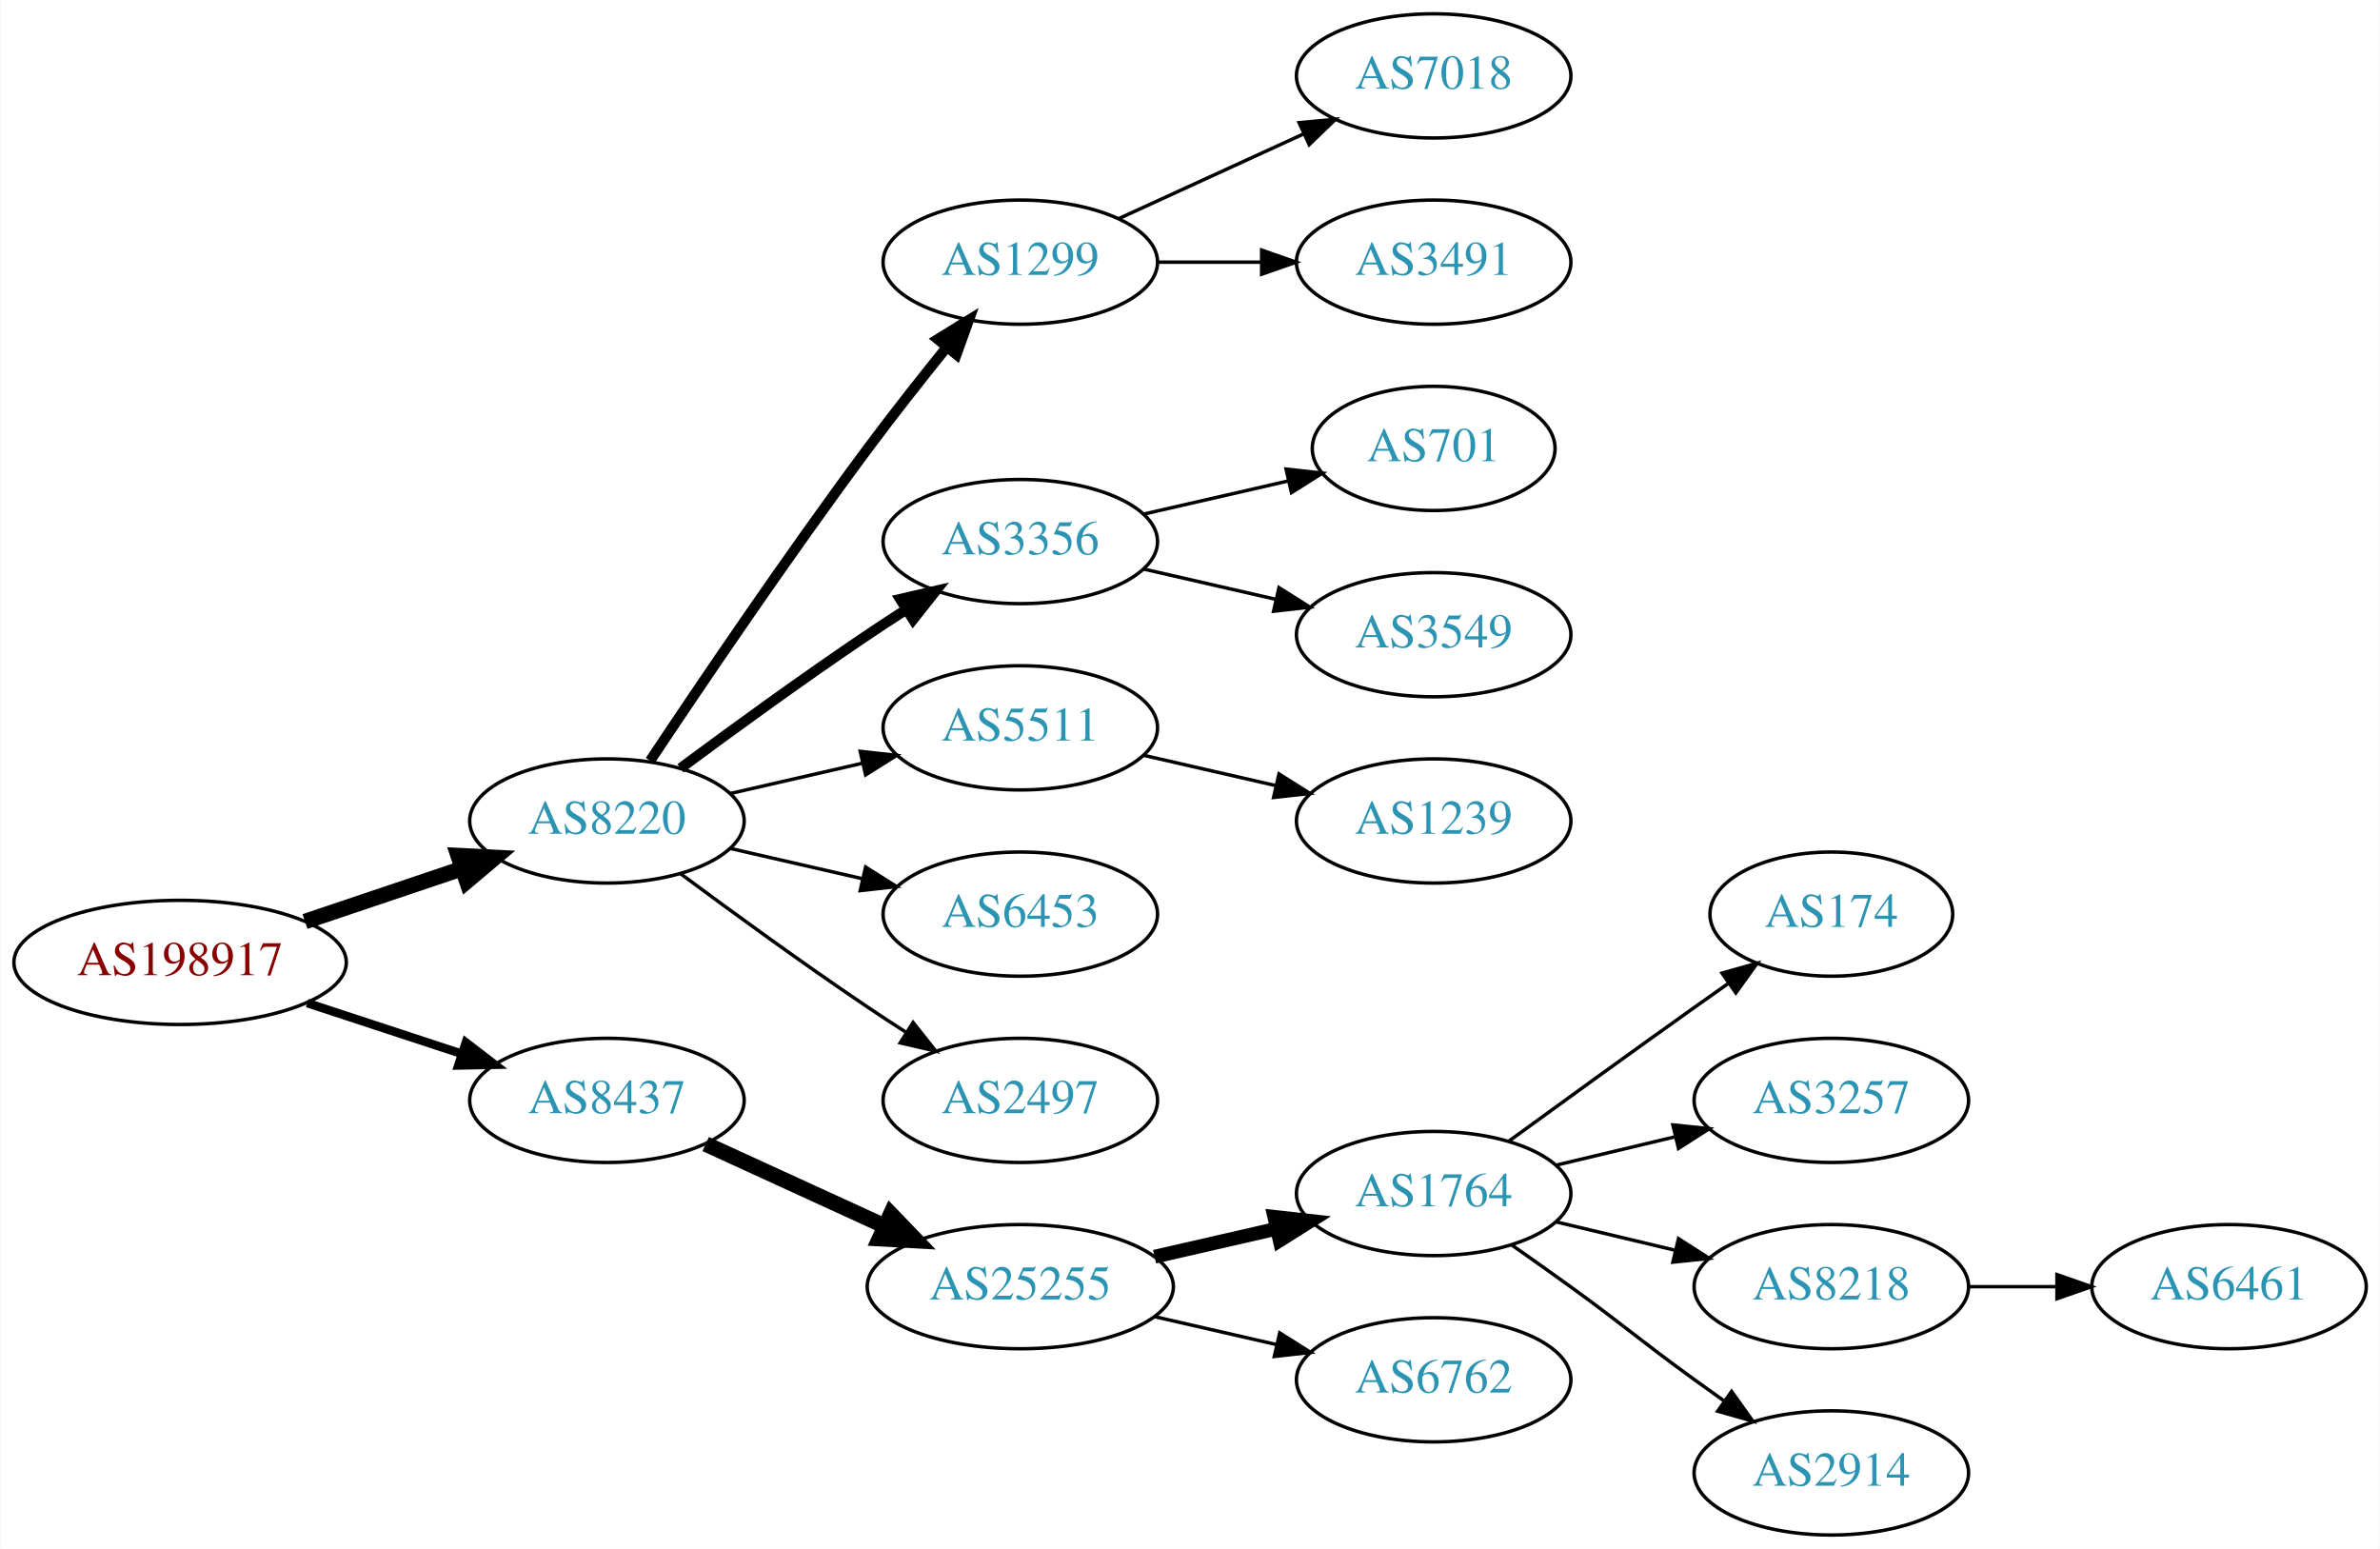
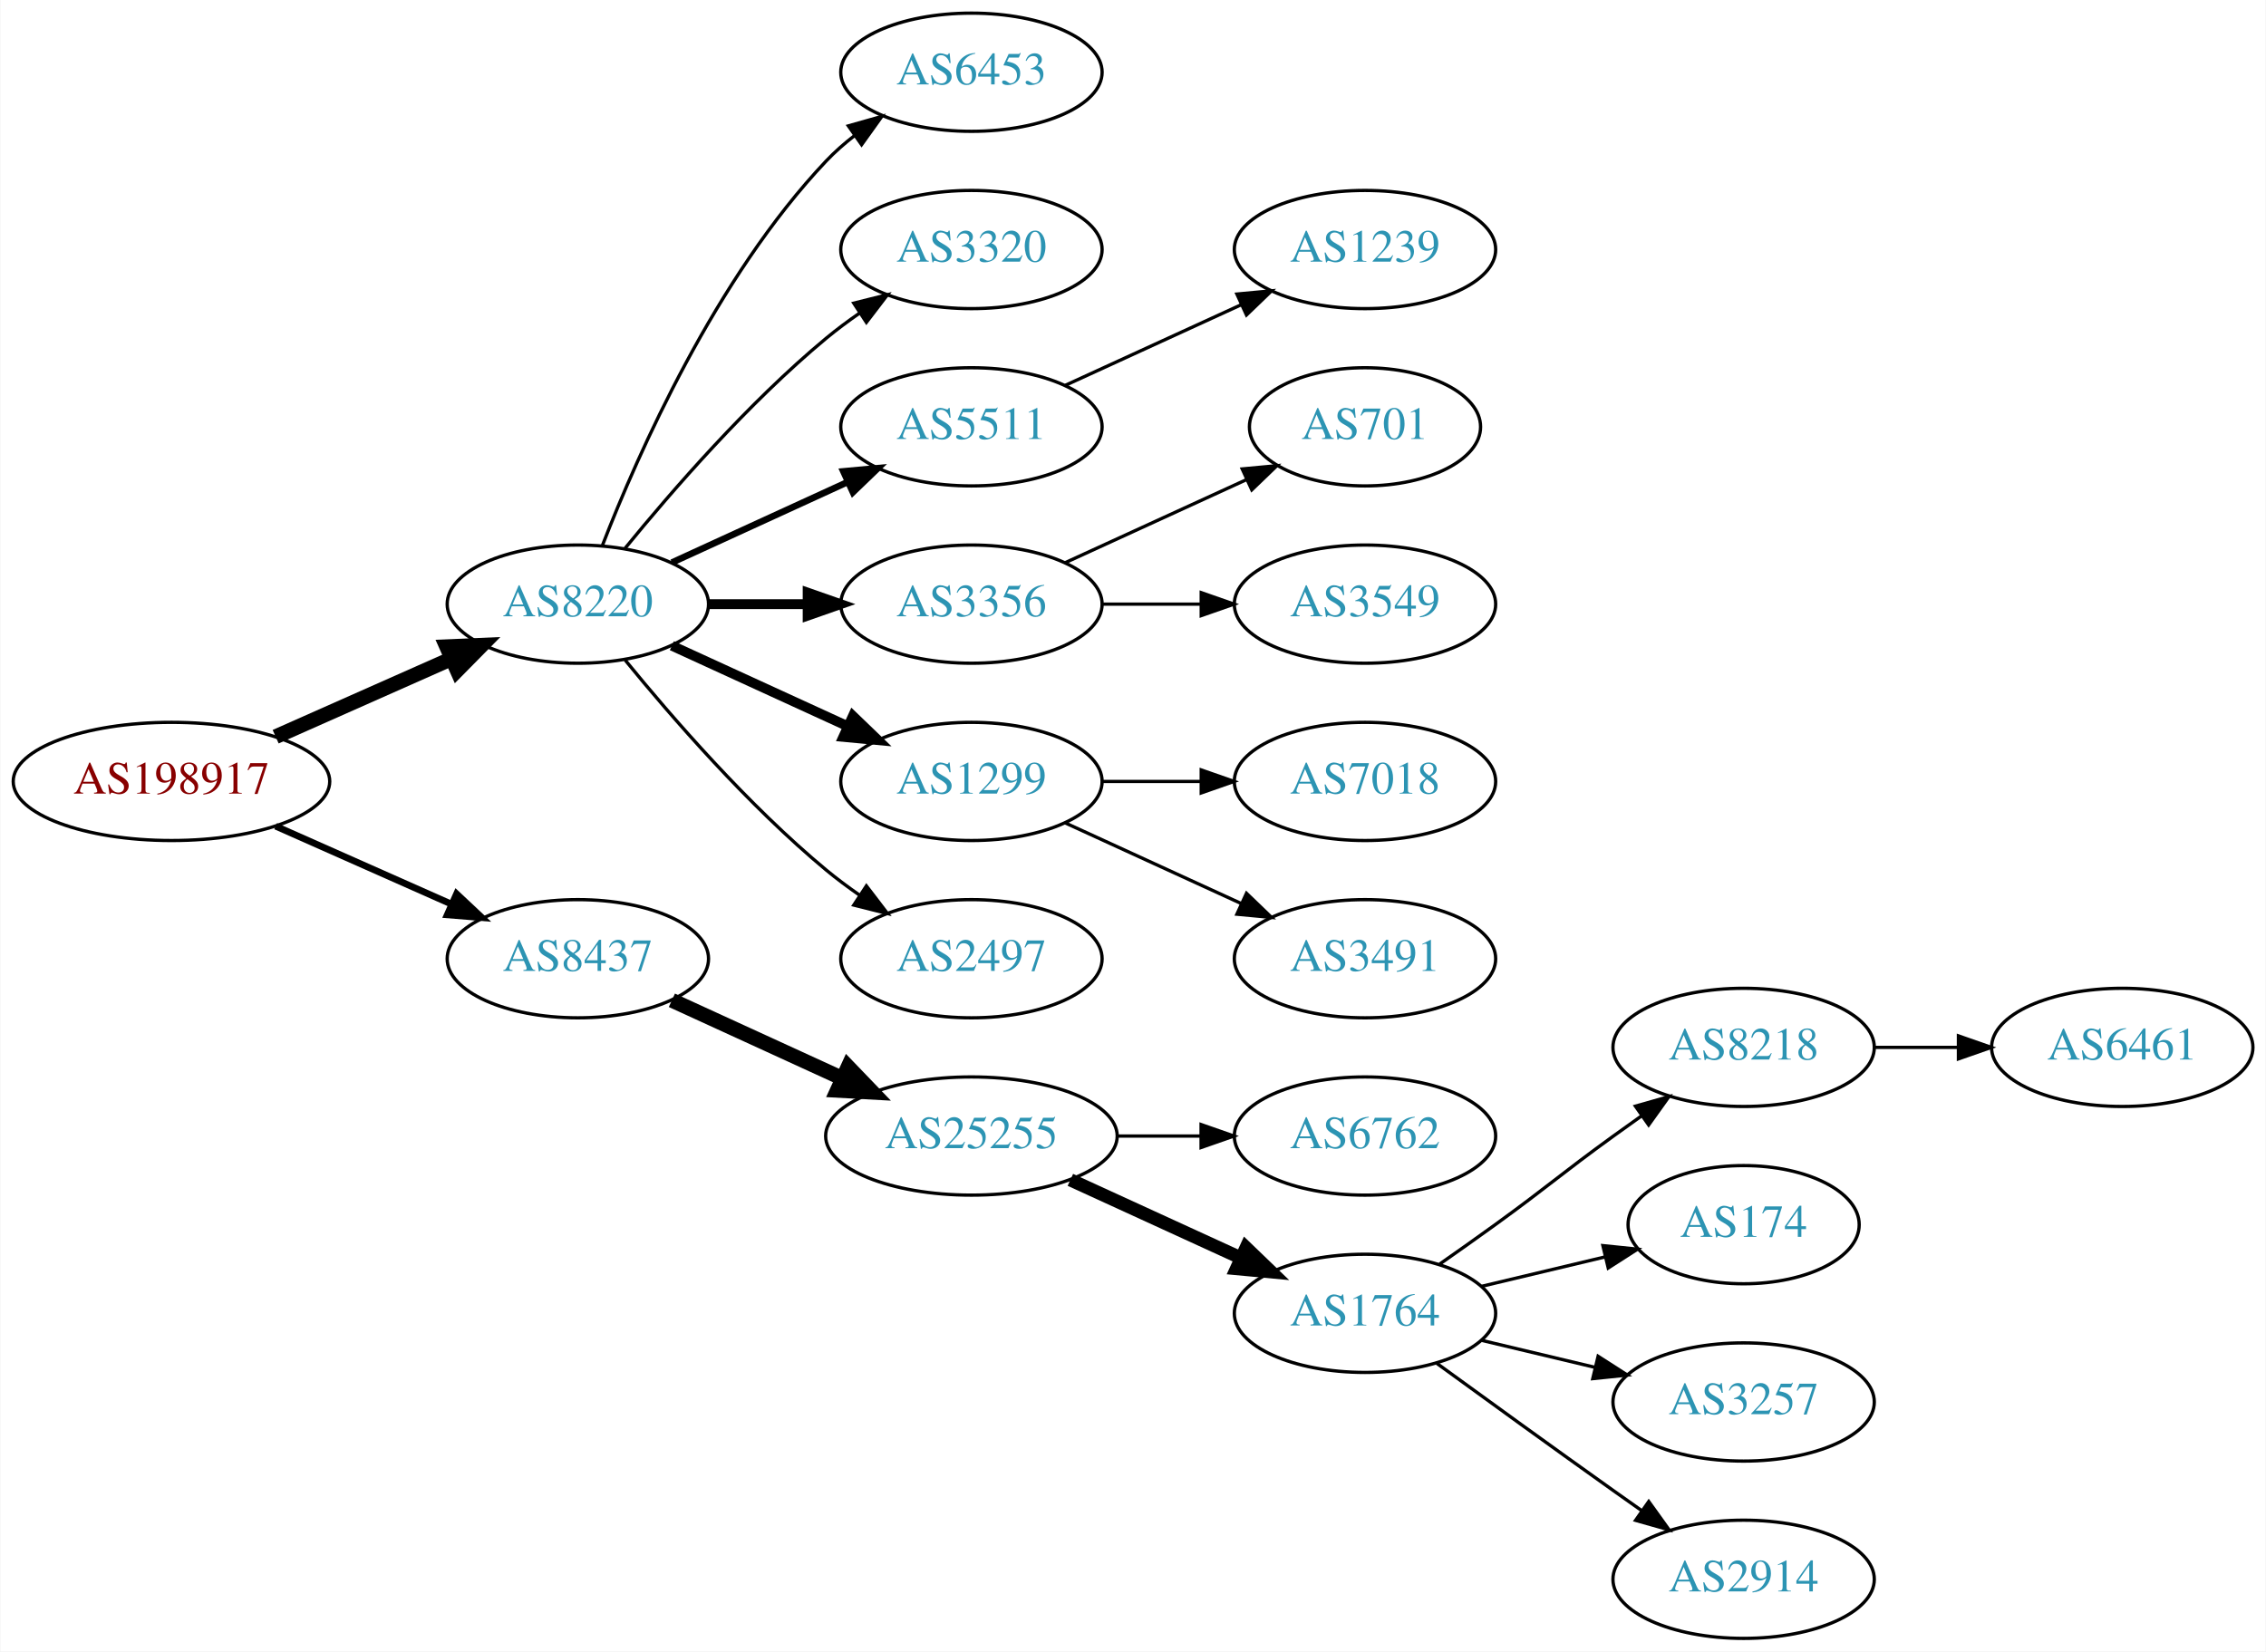
- <svg xmlns="http://www.w3.org/2000/svg" xmlns:xlink="http://www.w3.org/1999/xlink" width="690pt" height="449pt" viewBox="0.00 0.00 689.76 449.00">
-   <g id="graph0" class="graph" transform="scale(1 1) rotate(0) translate(4 445)">
-     <polygon fill="white" stroke="none" points="-4,4 -4,-445 685.755,-445 685.755,4 -4,4" />
+ <svg xmlns="http://www.w3.org/2000/svg" xmlns:xlink="http://www.w3.org/1999/xlink" width="690pt" height="503pt" viewBox="0.00 0.00 689.76 503.00">
+   <g id="graph0" class="graph" transform="scale(1 1) rotate(0) translate(4 499)">
+     <polygon fill="white" stroke="none" points="-4,4 -4,-499 685.755,-499 685.755,4 -4,4" />
    <g id="node1" class="node">
      <g id="a_node1">
        <a xlink:href="/asn/198917" xlink:title="AS198917 ~ Flughafen Linz GesmbH [AT]">
-           <ellipse fill="#ffffff" stroke="black" cx="48.096" cy="-166" rx="48.192" ry="18" />
-           <text text-anchor="middle" x="48.096" y="-162.3" font-family="Times,serif" font-size="14.00" fill="#880000">AS198917</text>
+           <ellipse fill="#ffffff" stroke="black" cx="48.096" cy="-261" rx="48.192" ry="18" />
+           <text text-anchor="middle" x="48.096" y="-257.3" font-family="Times,serif" font-size="14.00" fill="#880000">AS198917</text>
        </a>
      </g>
    </g>
    <g id="node2" class="node">
      <g id="a_node2">
        <a xlink:href="/asn/8220" xlink:title="AS8220 ~ COLT [GB]">
-           <ellipse fill="#ffffff" stroke="black" cx="171.838" cy="-207" rx="39.794" ry="18" />
-           <text text-anchor="middle" x="171.838" y="-203.3" font-family="Times,serif" font-size="14.00" fill="#2c94b3">AS8220</text>
+           <ellipse fill="#ffffff" stroke="black" cx="171.838" cy="-315" rx="39.794" ry="18" />
+           <text text-anchor="middle" x="171.838" y="-311.3" font-family="Times,serif" font-size="14.00" fill="#2c94b3">AS8220</text>
        </a>
      </g>
    </g>
    <g id="edge1" class="edge">
-       <path fill="none" stroke="black" stroke-width="4.5" d="M84.309,-177.859C98.459,-182.624 114.874,-188.152 129.578,-193.105" />
-       <polygon fill="black" stroke="black" stroke-width="4.5" points="128.703,-196.965 139.437,-196.425 131.217,-189.502 128.703,-196.965" />
+       <path fill="none" stroke="black" stroke-width="4.5" d="M79.816,-274.626C96.101,-281.85 116.238,-290.781 133.427,-298.406" />
+       <polygon fill="black" stroke="black" stroke-width="4.5" points="131.893,-302.033 142.631,-302.488 135.086,-294.834 131.893,-302.033" />
    </g>
    <g id="node3" class="node">
      <g id="a_node3">
        <a xlink:href="/asn/8437" xlink:title="AS8437 ~ Hutchison Drei Austria GmbH [AT]">
-           <ellipse fill="#ffffff" stroke="black" cx="171.838" cy="-126" rx="39.794" ry="18" />
-           <text text-anchor="middle" x="171.838" y="-122.3" font-family="Times,serif" font-size="14.00" fill="#2c94b3">AS8437</text>
+           <ellipse fill="#ffffff" stroke="black" cx="171.838" cy="-207" rx="39.794" ry="18" />
+           <text text-anchor="middle" x="171.838" y="-203.3" font-family="Times,serif" font-size="14.00" fill="#2c94b3">AS8437</text>
        </a>
      </g>
    </g>
    <g id="edge2" class="edge">
-       <path fill="none" stroke="black" stroke-width="2.5" d="M84.964,-154.215C98.983,-149.609 115.143,-144.299 129.637,-139.537" />
-       <polygon fill="black" stroke="black" stroke-width="2.5" points="130.95,-142.79 139.358,-136.343 128.765,-136.14 130.95,-142.79" />
+       <path fill="none" stroke="black" stroke-width="2.045" d="M79.816,-247.374C96.101,-240.15 116.238,-231.219 133.427,-223.594" />
+       <polygon fill="black" stroke="black" stroke-width="2.045" points="134.909,-226.766 142.631,-219.512 132.07,-220.367 134.909,-226.766" />
    </g>
    <g id="node4" class="node">
      <g id="a_node4">
-         <a xlink:href="/asn/1299" xlink:title="AS1299 ~ Telia Carrier [EU]">
-           <ellipse fill="#ffffff" stroke="black" cx="291.681" cy="-369" rx="39.794" ry="18" />
-           <text text-anchor="middle" x="291.681" y="-365.3" font-family="Times,serif" font-size="14.00" fill="#2c94b3">AS1299</text>
+         <a xlink:href="/asn/6453" xlink:title="AS6453 ~ TATA COMMUNICATIONS (AMERICA) INC [US]">
+           <ellipse fill="#ffffff" stroke="black" cx="291.681" cy="-477" rx="39.794" ry="18" />
+           <text text-anchor="middle" x="291.681" y="-473.3" font-family="Times,serif" font-size="14.00" fill="#2c94b3">AS6453</text>
        </a>
      </g>
    </g>
    <g id="edge3" class="edge">
-       <path fill="none" stroke="black" stroke-width="3" d="M184.366,-224.471C198.727,-246.048 224.217,-283.732 247.484,-315 254.728,-324.734 262.984,-335.198 270.325,-344.299" />
-       <polygon fill="black" stroke="black" stroke-width="3" points="267.732,-346.658 276.753,-352.214 273.165,-342.245 267.732,-346.658" />
+       <path fill="none" stroke="black" d="M179.361,-332.994C190.112,-360.728 213.769,-414.429 247.484,-450 250.07,-452.728 252.988,-455.294 256.056,-457.677" />
+       <polygon fill="black" stroke="black" points="254.21,-460.658 264.404,-463.543 258.234,-454.93 254.21,-460.658" />
    </g>
    <g id="node5" class="node">
      <g id="a_node5">
-         <a xlink:href="/asn/3356" xlink:title="AS3356 ~ Level 3 Parent, LLC [US]">
-           <ellipse fill="#ffffff" stroke="black" cx="291.681" cy="-288" rx="39.794" ry="18" />
-           <text text-anchor="middle" x="291.681" y="-284.3" font-family="Times,serif" font-size="14.00" fill="#2c94b3">AS3356</text>
+         <a xlink:href="/asn/3320" xlink:title="AS3320 ~ DTAG [DE]">
+           <ellipse fill="#ffffff" stroke="black" cx="291.681" cy="-423" rx="39.794" ry="18" />
+           <text text-anchor="middle" x="291.681" y="-419.3" font-family="Times,serif" font-size="14.00" fill="#2c94b3">AS3320</text>
        </a>
      </g>
    </g>
    <g id="edge4" class="edge">
-       <path fill="none" stroke="black" stroke-width="3" d="M193.168,-222.277C208.031,-233.304 228.775,-248.407 247.484,-261 251.033,-263.389 254.784,-265.839 258.532,-268.242" />
-       <polygon fill="black" stroke="black" stroke-width="3" points="256.858,-271.325 267.181,-273.712 260.6,-265.409 256.858,-271.325" />
+       <path fill="none" stroke="black" d="M186.257,-332.065C200.372,-349.375 223.786,-376.345 247.484,-396 250.701,-398.668 254.201,-401.27 257.772,-403.741" />
+       <polygon fill="black" stroke="black" points="255.85,-406.666 266.128,-409.236 259.695,-400.817 255.85,-406.666" />
    </g>
    <g id="node6" class="node">
      <g id="a_node6">
        <a xlink:href="/asn/5511" xlink:title="AS5511 ~ Orange S.A. [FR]">
-           <ellipse fill="#ffffff" stroke="black" cx="291.681" cy="-234" rx="39.794" ry="18" />
-           <text text-anchor="middle" x="291.681" y="-230.3" font-family="Times,serif" font-size="14.00" fill="#2c94b3">AS5511</text>
+           <ellipse fill="#ffffff" stroke="black" cx="291.681" cy="-369" rx="39.794" ry="18" />
+           <text text-anchor="middle" x="291.681" y="-365.3" font-family="Times,serif" font-size="14.00" fill="#2c94b3">AS5511</text>
        </a>
      </g>
    </g>
    <g id="edge5" class="edge">
-       <path fill="none" stroke="black" d="M207.557,-214.955C219.557,-217.704 233.178,-220.825 245.871,-223.733" />
-       <polygon fill="black" stroke="black" points="245.273,-227.187 255.802,-226.009 246.836,-220.364 245.273,-227.187" />
+       <path fill="none" stroke="black" stroke-width="2" d="M200.467,-327.661C216.424,-334.973 236.694,-344.261 253.977,-352.181" />
+       <polygon fill="black" stroke="black" stroke-width="2" points="252.676,-355.435 263.225,-356.419 255.592,-349.071 252.676,-355.435" />
    </g>
    <g id="node7" class="node">
      <g id="a_node7">
-         <a xlink:href="/asn/6453" xlink:title="AS6453 ~ TATA COMMUNICATIONS (AMERICA) INC [US]">
-           <ellipse fill="#ffffff" stroke="black" cx="291.681" cy="-180" rx="39.794" ry="18" />
-           <text text-anchor="middle" x="291.681" y="-176.3" font-family="Times,serif" font-size="14.00" fill="#2c94b3">AS6453</text>
+         <a xlink:href="/asn/3356" xlink:title="AS3356 ~ Level 3 Parent, LLC [US]">
+           <ellipse fill="#ffffff" stroke="black" cx="291.681" cy="-315" rx="39.794" ry="18" />
+           <text text-anchor="middle" x="291.681" y="-311.3" font-family="Times,serif" font-size="14.00" fill="#2c94b3">AS3356</text>
        </a>
      </g>
    </g>
    <g id="edge6" class="edge">
-       <path fill="none" stroke="black" d="M207.557,-199.045C219.557,-196.296 233.178,-193.175 245.871,-190.267" />
-       <polygon fill="black" stroke="black" points="246.836,-193.636 255.802,-187.991 245.273,-186.813 246.836,-193.636" />
+       <path fill="none" stroke="black" stroke-width="3" d="M211.751,-315C221.304,-315 231.654,-315 241.616,-315" />
+       <polygon fill="black" stroke="black" stroke-width="3" points="241.809,-318.5 251.809,-315 241.809,-311.5 241.809,-318.5" />
    </g>
    <g id="node8" class="node">
      <g id="a_node8">
+         <a xlink:href="/asn/1299" xlink:title="AS1299 ~ Telia Carrier [EU]">
+           <ellipse fill="#ffffff" stroke="black" cx="291.681" cy="-261" rx="39.794" ry="18" />
+           <text text-anchor="middle" x="291.681" y="-257.3" font-family="Times,serif" font-size="14.00" fill="#2c94b3">AS1299</text>
+         </a>
+       </g>
+     </g>
+     <g id="edge7" class="edge">
+       <path fill="none" stroke="black" stroke-width="3" d="M200.467,-302.339C216.424,-295.027 236.694,-285.739 253.977,-277.819" />
+       <polygon fill="black" stroke="black" stroke-width="3" points="255.592,-280.929 263.225,-273.581 252.676,-274.565 255.592,-280.929" />
+     </g>
+     <g id="node9" class="node">
+       <g id="a_node9">
        <a xlink:href="/asn/2497" xlink:title="AS2497 ~ Internet Initiative Japan Inc. [JP]">
-           <ellipse fill="#ffffff" stroke="black" cx="291.681" cy="-126" rx="39.794" ry="18" />
-           <text text-anchor="middle" x="291.681" y="-122.3" font-family="Times,serif" font-size="14.00" fill="#2c94b3">AS2497</text>
-         </a>
-       </g>
-     </g>
-     <g id="edge7" class="edge">
-       <path fill="none" stroke="black" d="M193.168,-191.723C208.031,-180.696 228.775,-165.593 247.484,-153 251.033,-150.611 254.784,-148.161 258.532,-145.758" />
-       <polygon fill="black" stroke="black" points="260.6,-148.591 267.181,-140.288 256.858,-142.675 260.6,-148.591" />
+           <ellipse fill="#ffffff" stroke="black" cx="291.681" cy="-207" rx="39.794" ry="18" />
+           <text text-anchor="middle" x="291.681" y="-203.3" font-family="Times,serif" font-size="14.00" fill="#2c94b3">AS2497</text>
+         </a>
+       </g>
+     </g>
+     <g id="edge8" class="edge">
+       <path fill="none" stroke="black" d="M186.257,-297.935C200.372,-280.625 223.786,-253.655 247.484,-234 250.701,-231.332 254.201,-228.73 257.772,-226.259" />
+       <polygon fill="black" stroke="black" points="259.695,-229.183 266.128,-220.764 255.85,-223.334 259.695,-229.183" />
+     </g>
+     <g id="node15" class="node">
+       <g id="a_node15">
+         <a xlink:href="/asn/25255" xlink:title="AS25255 ~ ==&gt; TELE2 AUSTRIA &lt;== [AT]">
+           <ellipse fill="#ffffff" stroke="black" cx="291.681" cy="-153" rx="44.393" ry="18" />
+           <text text-anchor="middle" x="291.681" y="-149.3" font-family="Times,serif" font-size="14.00" fill="#2c94b3">AS25255</text>
+         </a>
+       </g>
+     </g>
+     <g id="edge14" class="edge">
+       <path fill="none" stroke="black" stroke-width="4.5" d="M200.467,-194.339C215.965,-187.238 235.531,-178.272 252.478,-170.506" />
+       <polygon fill="black" stroke="black" stroke-width="4.5" points="254.13,-174.08 261.58,-166.335 250.849,-166.921 254.13,-174.08" />
    </g>
    <g id="node14" class="node">
      <g id="a_node14">
-         <a xlink:href="/asn/25255" xlink:title="AS25255 ~ ==&gt; TELE2 AUSTRIA &lt;== [AT]">
-           <ellipse fill="#ffffff" stroke="black" cx="291.681" cy="-72" rx="44.393" ry="18" />
-           <text text-anchor="middle" x="291.681" y="-68.3" font-family="Times,serif" font-size="14.00" fill="#2c94b3">AS25255</text>
+         <a xlink:href="/asn/1239" xlink:title="AS1239 ~ Sprint [US]">
+           <ellipse fill="#ffffff" stroke="black" cx="411.523" cy="-423" rx="39.794" ry="18" />
+           <text text-anchor="middle" x="411.523" y="-419.3" font-family="Times,serif" font-size="14.00" fill="#2c94b3">AS1239</text>
        </a>
      </g>
    </g>
    <g id="edge13" class="edge">
-       <path fill="none" stroke="black" stroke-width="4.5" d="M200.467,-113.339C215.965,-106.238 235.531,-97.272 252.478,-89.506" />
-       <polygon fill="black" stroke="black" stroke-width="4.5" points="254.13,-93.08 261.58,-85.335 250.849,-85.921 254.13,-93.08" />
-     </g>
-     <g id="node9" class="node">
-       <g id="a_node9">
-         <a xlink:href="/asn/7018" xlink:title="AS7018 ~ AT&amp;T Services, Inc. [US]">
-           <ellipse fill="#ffffff" stroke="black" cx="411.523" cy="-423" rx="39.794" ry="18" />
-           <text text-anchor="middle" x="411.523" y="-419.3" font-family="Times,serif" font-size="14.00" fill="#2c94b3">AS7018</text>
-         </a>
-       </g>
-     </g>
-     <g id="edge8" class="edge">
      <path fill="none" stroke="black" d="M320.309,-381.661C336.266,-388.973 356.537,-398.261 373.82,-406.181" />
      <polygon fill="black" stroke="black" points="372.518,-409.435 383.067,-410.419 375.434,-403.071 372.518,-409.435" />
    </g>
    <g id="node10" class="node">
      <g id="a_node10">
-         <a xlink:href="/asn/3491" xlink:title="AS3491 ~ PCCW Global, Inc. [US]">
-           <ellipse fill="#ffffff" stroke="black" cx="411.523" cy="-369" rx="39.794" ry="18" />
-           <text text-anchor="middle" x="411.523" y="-365.3" font-family="Times,serif" font-size="14.00" fill="#2c94b3">AS3491</text>
+         <a xlink:href="/asn/701" xlink:title="AS701 ~ UUNET [US]">
+           <ellipse fill="#ffffff" stroke="black" cx="411.523" cy="-369" rx="35.194" ry="18" />
+           <text text-anchor="middle" x="411.523" y="-365.3" font-family="Times,serif" font-size="14.00" fill="#2c94b3">AS701</text>
        </a>
      </g>
    </g>
    <g id="edge9" class="edge">
-       <path fill="none" stroke="black" d="M331.593,-369C341.146,-369 351.496,-369 361.459,-369" />
-       <polygon fill="black" stroke="black" points="361.651,-372.5 371.651,-369 361.651,-365.5 361.651,-372.5" />
+       <path fill="none" stroke="black" d="M320.309,-327.661C336.726,-335.183 357.707,-344.798 375.304,-352.861" />
+       <polygon fill="black" stroke="black" points="374.132,-356.174 384.681,-357.158 377.048,-349.811 374.132,-356.174" />
    </g>
    <g id="node11" class="node">
      <g id="a_node11">
-         <a xlink:href="/asn/701" xlink:title="AS701 ~ UUNET [US]">
-           <ellipse fill="#ffffff" stroke="black" cx="411.523" cy="-315" rx="35.194" ry="18" />
-           <text text-anchor="middle" x="411.523" y="-311.3" font-family="Times,serif" font-size="14.00" fill="#2c94b3">AS701</text>
+         <a xlink:href="/asn/3549" xlink:title="AS3549 ~ Level 3 Parent, LLC [US]">
+           <ellipse fill="#ffffff" stroke="black" cx="411.523" cy="-315" rx="39.794" ry="18" />
+           <text text-anchor="middle" x="411.523" y="-311.3" font-family="Times,serif" font-size="14.00" fill="#2c94b3">AS3549</text>
        </a>
      </g>
    </g>
    <g id="edge10" class="edge">
-       <path fill="none" stroke="black" d="M327.4,-295.955C340.492,-298.955 355.514,-302.396 369.155,-305.522" />
-       <polygon fill="black" stroke="black" points="368.733,-309.016 379.262,-307.838 370.297,-302.193 368.733,-309.016" />
+       <path fill="none" stroke="black" d="M331.593,-315C341.146,-315 351.496,-315 361.459,-315" />
+       <polygon fill="black" stroke="black" points="361.651,-318.5 371.651,-315 361.651,-311.5 361.651,-318.5" />
    </g>
    <g id="node12" class="node">
      <g id="a_node12">
-         <a xlink:href="/asn/3549" xlink:title="AS3549 ~ Level 3 Parent, LLC [US]">
+         <a xlink:href="/asn/7018" xlink:title="AS7018 ~ AT&amp;T Services, Inc. [US]">
          <ellipse fill="#ffffff" stroke="black" cx="411.523" cy="-261" rx="39.794" ry="18" />
-           <text text-anchor="middle" x="411.523" y="-257.3" font-family="Times,serif" font-size="14.00" fill="#2c94b3">AS3549</text>
+           <text text-anchor="middle" x="411.523" y="-257.3" font-family="Times,serif" font-size="14.00" fill="#2c94b3">AS7018</text>
        </a>
      </g>
    </g>
    <g id="edge11" class="edge">
-       <path fill="none" stroke="black" d="M327.4,-280.045C339.4,-277.296 353.021,-274.175 365.713,-271.267" />
-       <polygon fill="black" stroke="black" points="366.679,-274.636 375.645,-268.991 365.116,-267.813 366.679,-274.636" />
+       <path fill="none" stroke="black" d="M331.593,-261C341.146,-261 351.496,-261 361.459,-261" />
+       <polygon fill="black" stroke="black" points="361.651,-264.5 371.651,-261 361.651,-257.5 361.651,-264.5" />
    </g>
    <g id="node13" class="node">
      <g id="a_node13">
-         <a xlink:href="/asn/1239" xlink:title="AS1239 ~ Sprint [US]">
+         <a xlink:href="/asn/3491" xlink:title="AS3491 ~ PCCW Global, Inc. [US]">
          <ellipse fill="#ffffff" stroke="black" cx="411.523" cy="-207" rx="39.794" ry="18" />
-           <text text-anchor="middle" x="411.523" y="-203.3" font-family="Times,serif" font-size="14.00" fill="#2c94b3">AS1239</text>
+           <text text-anchor="middle" x="411.523" y="-203.3" font-family="Times,serif" font-size="14.00" fill="#2c94b3">AS3491</text>
        </a>
      </g>
    </g>
    <g id="edge12" class="edge">
-       <path fill="none" stroke="black" d="M327.4,-226.045C339.4,-223.296 353.021,-220.175 365.713,-217.267" />
-       <polygon fill="black" stroke="black" points="366.679,-220.636 375.645,-214.991 365.116,-213.813 366.679,-220.636" />
-     </g>
-     <g id="node15" class="node">
-       <g id="a_node15">
+       <path fill="none" stroke="black" d="M320.309,-248.339C336.266,-241.027 356.537,-231.739 373.82,-223.819" />
+       <polygon fill="black" stroke="black" points="375.434,-226.929 383.067,-219.581 372.518,-220.565 375.434,-226.929" />
+     </g>
+     <g id="node16" class="node">
+       <g id="a_node16">
+         <a xlink:href="/asn/6762" xlink:title="AS6762 ~ TELECOM ITALIA SPARKLE S.p.A. [IT]">
+           <ellipse fill="#ffffff" stroke="black" cx="411.523" cy="-153" rx="39.794" ry="18" />
+           <text text-anchor="middle" x="411.523" y="-149.3" font-family="Times,serif" font-size="14.00" fill="#2c94b3">AS6762</text>
+         </a>
+       </g>
+     </g>
+     <g id="edge15" class="edge">
+       <path fill="none" stroke="black" d="M335.892,-153C344.204,-153 352.967,-153 361.449,-153" />
+       <polygon fill="black" stroke="black" points="361.608,-156.5 371.608,-153 361.608,-149.5 361.608,-156.5" />
+     </g>
+     <g id="node17" class="node">
+       <g id="a_node17">
        <a xlink:href="/asn/1764" xlink:title="AS1764 ~ NEXTLAYER-AS [AT]">
          <ellipse fill="#ffffff" stroke="black" cx="411.523" cy="-99" rx="39.794" ry="18" />
          <text text-anchor="middle" x="411.523" y="-95.3" font-family="Times,serif" font-size="14.00" fill="#2c94b3">AS1764</text>
        </a>
      </g>
    </g>
-     <g id="edge14" class="edge">
-       <path fill="none" stroke="black" stroke-width="4" d="M330.615,-80.692C341.856,-83.267 354.269,-86.111 365.892,-88.774" />
-       <polygon fill="black" stroke="black" stroke-width="4" points="365.324,-92.235 375.853,-91.056 366.888,-85.412 365.324,-92.235" />
-     </g>
-     <g id="node16" class="node">
-       <g id="a_node16">
-         <a xlink:href="/asn/6762" xlink:title="AS6762 ~ TELECOM ITALIA SPARKLE S.p.A. [IT]">
-           <ellipse fill="#ffffff" stroke="black" cx="411.523" cy="-45" rx="39.794" ry="18" />
-           <text text-anchor="middle" x="411.523" y="-41.3" font-family="Times,serif" font-size="14.00" fill="#2c94b3">AS6762</text>
-         </a>
-       </g>
-     </g>
-     <g id="edge15" class="edge">
-       <path fill="none" stroke="black" d="M330.615,-63.308C341.856,-60.733 354.269,-57.889 365.892,-55.226" />
-       <polygon fill="black" stroke="black" points="366.888,-58.589 375.853,-52.944 365.324,-51.765 366.888,-58.589" />
-     </g>
-     <g id="node17" class="node">
-       <g id="a_node17">
-         <a xlink:href="/asn/174" xlink:title="AS174 ~ Cogent Communications [US]">
-           <ellipse fill="#ffffff" stroke="black" cx="526.816" cy="-180" rx="35.194" ry="18" />
-           <text text-anchor="middle" x="526.816" y="-176.3" font-family="Times,serif" font-size="14.00" fill="#2c94b3">AS174</text>
-         </a>
-       </g>
-     </g>
    <g id="edge16" class="edge">
-       <path fill="none" stroke="black" d="M433.371,-114.222C448.305,-125.091 468.919,-140.025 487.17,-153 490.38,-155.282 493.749,-157.661 497.103,-160.018" />
-       <polygon fill="black" stroke="black" points="495.116,-162.899 505.314,-165.77 499.132,-157.166 495.116,-162.899" />
+       <path fill="none" stroke="black" stroke-width="4" d="M321.81,-139.652C337.421,-132.498 356.819,-123.609 373.491,-115.97" />
+       <polygon fill="black" stroke="black" stroke-width="4" points="375.31,-118.986 382.943,-111.638 372.394,-112.622 375.31,-118.986" />
    </g>
    <g id="node18" class="node">
      <g id="a_node18">
-         <a xlink:href="/asn/3257" xlink:title="AS3257 ~ GTT [DE]">
-           <ellipse fill="#ffffff" stroke="black" cx="526.816" cy="-126" rx="39.794" ry="18" />
-           <text text-anchor="middle" x="526.816" y="-122.3" font-family="Times,serif" font-size="14.00" fill="#2c94b3">AS3257</text>
+         <a xlink:href="/asn/8218" xlink:title="AS8218 ~ legacy Neotelecoms [FR]">
+           <ellipse fill="#ffffff" stroke="black" cx="526.816" cy="-180" rx="39.794" ry="18" />
+           <text text-anchor="middle" x="526.816" y="-176.3" font-family="Times,serif" font-size="14.00" fill="#2c94b3">AS8218</text>
        </a>
      </g>
    </g>
    <g id="edge17" class="edge">
-       <path fill="none" stroke="black" d="M447.13,-107.248C458.002,-109.838 470.156,-112.735 481.598,-115.462" />
-       <polygon fill="black" stroke="black" points="480.882,-118.889 491.421,-117.803 482.505,-112.08 480.882,-118.889" />
+       <path fill="none" stroke="black" d="M434.28,-114.009C439.815,-117.879 445.733,-122.064 451.17,-126 467.369,-137.729 470.97,-141.271 487.17,-153 489.973,-155.029 492.904,-157.125 495.845,-159.21" />
+       <polygon fill="black" stroke="black" points="493.867,-162.097 504.059,-164.991 497.896,-156.373 493.867,-162.097" />
    </g>
    <g id="node19" class="node">
      <g id="a_node19">
-         <a xlink:href="/asn/8218" xlink:title="AS8218 ~ legacy Neotelecoms [FR]">
+         <a xlink:href="/asn/174" xlink:title="AS174 ~ Cogent Communications [US]">
+           <ellipse fill="#ffffff" stroke="black" cx="526.816" cy="-126" rx="35.194" ry="18" />
+           <text text-anchor="middle" x="526.816" y="-122.3" font-family="Times,serif" font-size="14.00" fill="#2c94b3">AS174</text>
+         </a>
+       </g>
+     </g>
+     <g id="edge18" class="edge">
+       <path fill="none" stroke="black" d="M447.13,-107.248C458.925,-110.058 472.229,-113.229 484.497,-116.153" />
+       <polygon fill="black" stroke="black" points="483.963,-119.624 494.502,-118.537 485.586,-112.814 483.963,-119.624" />
+     </g>
+     <g id="node20" class="node">
+       <g id="a_node20">
+         <a xlink:href="/asn/3257" xlink:title="AS3257 ~ GTT [DE]">
          <ellipse fill="#ffffff" stroke="black" cx="526.816" cy="-72" rx="39.794" ry="18" />
-           <text text-anchor="middle" x="526.816" y="-68.3" font-family="Times,serif" font-size="14.00" fill="#2c94b3">AS8218</text>
-         </a>
-       </g>
-     </g>
-     <g id="edge18" class="edge">
+           <text text-anchor="middle" x="526.816" y="-68.3" font-family="Times,serif" font-size="14.00" fill="#2c94b3">AS3257</text>
+         </a>
+       </g>
+     </g>
+     <g id="edge19" class="edge">
      <path fill="none" stroke="black" d="M447.13,-90.752C458.002,-88.162 470.156,-85.265 481.598,-82.538" />
      <polygon fill="black" stroke="black" points="482.505,-85.92 491.421,-80.197 480.882,-79.111 482.505,-85.92" />
    </g>
-     <g id="node20" class="node">
-       <g id="a_node20">
+     <g id="node21" class="node">
+       <g id="a_node21">
        <a xlink:href="/asn/2914" xlink:title="AS2914 ~ NTT America, Inc. [US]">
          <ellipse fill="#ffffff" stroke="black" cx="526.816" cy="-18" rx="39.794" ry="18" />
          <text text-anchor="middle" x="526.816" y="-14.3" font-family="Times,serif" font-size="14.00" fill="#2c94b3">AS2914</text>
        </a>
      </g>
    </g>
-     <g id="edge19" class="edge">
-       <path fill="none" stroke="black" d="M434.28,-83.991C439.815,-80.121 445.733,-75.936 451.17,-72 467.369,-60.271 470.97,-56.729 487.17,-45 489.973,-42.971 492.904,-40.875 495.845,-38.791" />
-       <polygon fill="black" stroke="black" points="497.896,-41.627 504.059,-33.009 493.867,-35.903 497.896,-41.627" />
-     </g>
-     <g id="node21" class="node">
-       <g id="a_node21">
+     <g id="edge20" class="edge">
+       <path fill="none" stroke="black" d="M433.371,-83.778C448.305,-72.909 468.919,-57.975 487.17,-45 489.99,-42.995 492.933,-40.915 495.881,-38.841" />
+       <polygon fill="black" stroke="black" points="497.927,-41.681 504.106,-33.074 493.908,-35.95 497.927,-41.681" />
+     </g>
+     <g id="node22" class="node">
+       <g id="a_node22">
        <a xlink:href="/asn/6461" xlink:title="AS6461 ~ Zayo Bandwidth [US]">
-           <ellipse fill="#ffffff" stroke="black" cx="642.109" cy="-72" rx="39.794" ry="18" />
-           <text text-anchor="middle" x="642.109" y="-68.3" font-family="Times,serif" font-size="14.00" fill="#2c94b3">AS6461</text>
-         </a>
-       </g>
-     </g>
-     <g id="edge20" class="edge">
-       <path fill="none" stroke="black" d="M566.488,-72C574.691,-72 583.455,-72 591.987,-72" />
-       <polygon fill="black" stroke="black" points="592.227,-75.5 602.226,-72 592.226,-68.5 592.227,-75.5" />
+           <ellipse fill="#ffffff" stroke="black" cx="642.109" cy="-180" rx="39.794" ry="18" />
+           <text text-anchor="middle" x="642.109" y="-176.3" font-family="Times,serif" font-size="14.00" fill="#2c94b3">AS6461</text>
+         </a>
+       </g>
+     </g>
+     <g id="edge21" class="edge">
+       <path fill="none" stroke="black" d="M566.488,-180C574.691,-180 583.455,-180 591.987,-180" />
+       <polygon fill="black" stroke="black" points="592.227,-183.5 602.226,-180 592.226,-176.5 592.227,-183.5" />
    </g>
  </g>
</svg>
